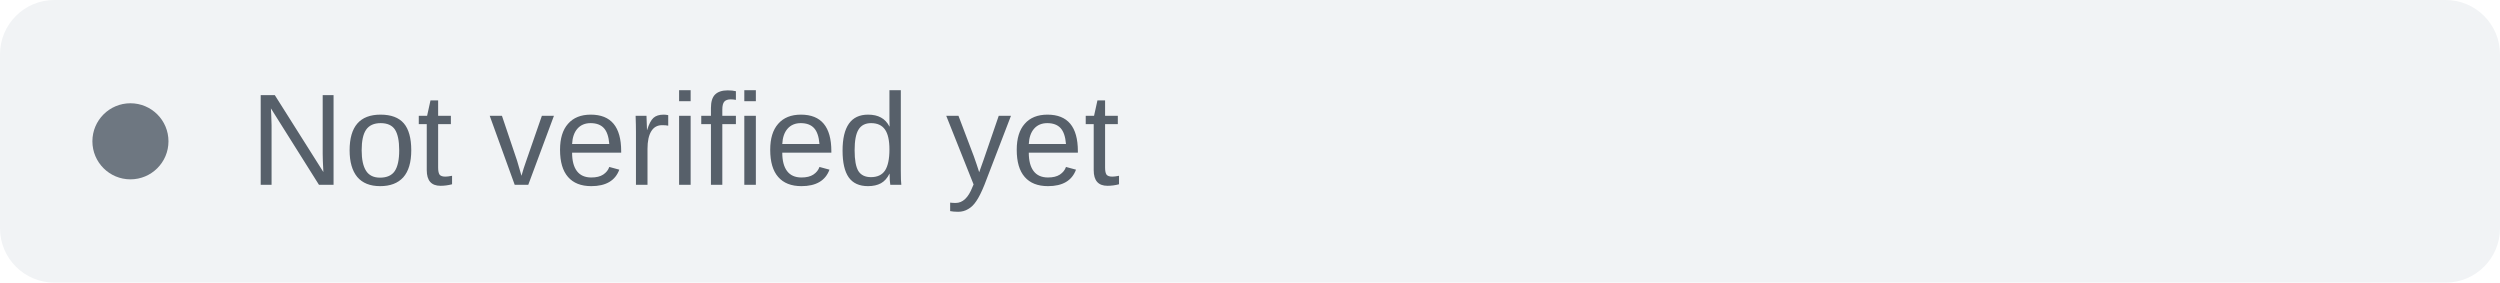
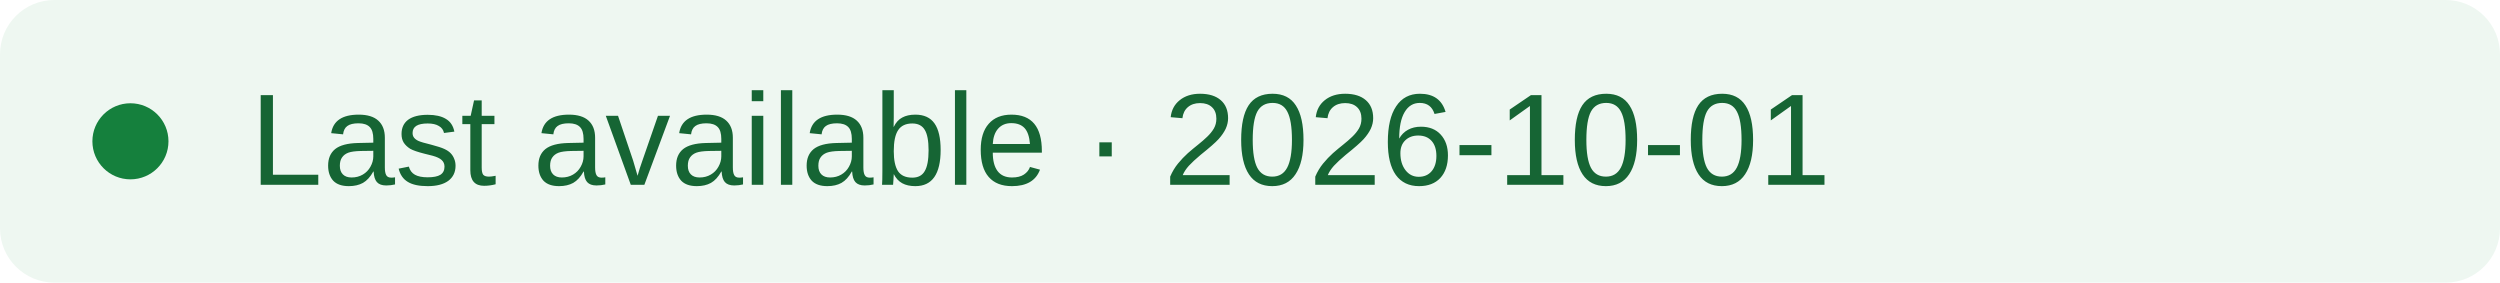
- <svg xmlns="http://www.w3.org/2000/svg" width="230" height="26" role="img" aria-label="Not verified yet">
-   <rect width="230" height="26" rx="5" fill="#f1f3f5" />
-   <circle cx="12" cy="13" r="3.5" fill="#6e7781" />
-   <text x="23" y="17" font-family="Arial,sans-serif" font-size="12" fill="#57606a">Not verified yet</text>
+ <svg xmlns="http://www.w3.org/2000/svg" width="230" height="26" role="img" aria-label="Last available on 2026-10-01">
+   <rect width="230" height="26" rx="5" fill="#eef7f1" />
+   <circle cx="12" cy="13" r="3.5" fill="#15803d" />
+   <text x="23" y="17" font-family="Arial,sans-serif" font-size="12" fill="#166534">Last available · 2026-10-01</text>
</svg>
